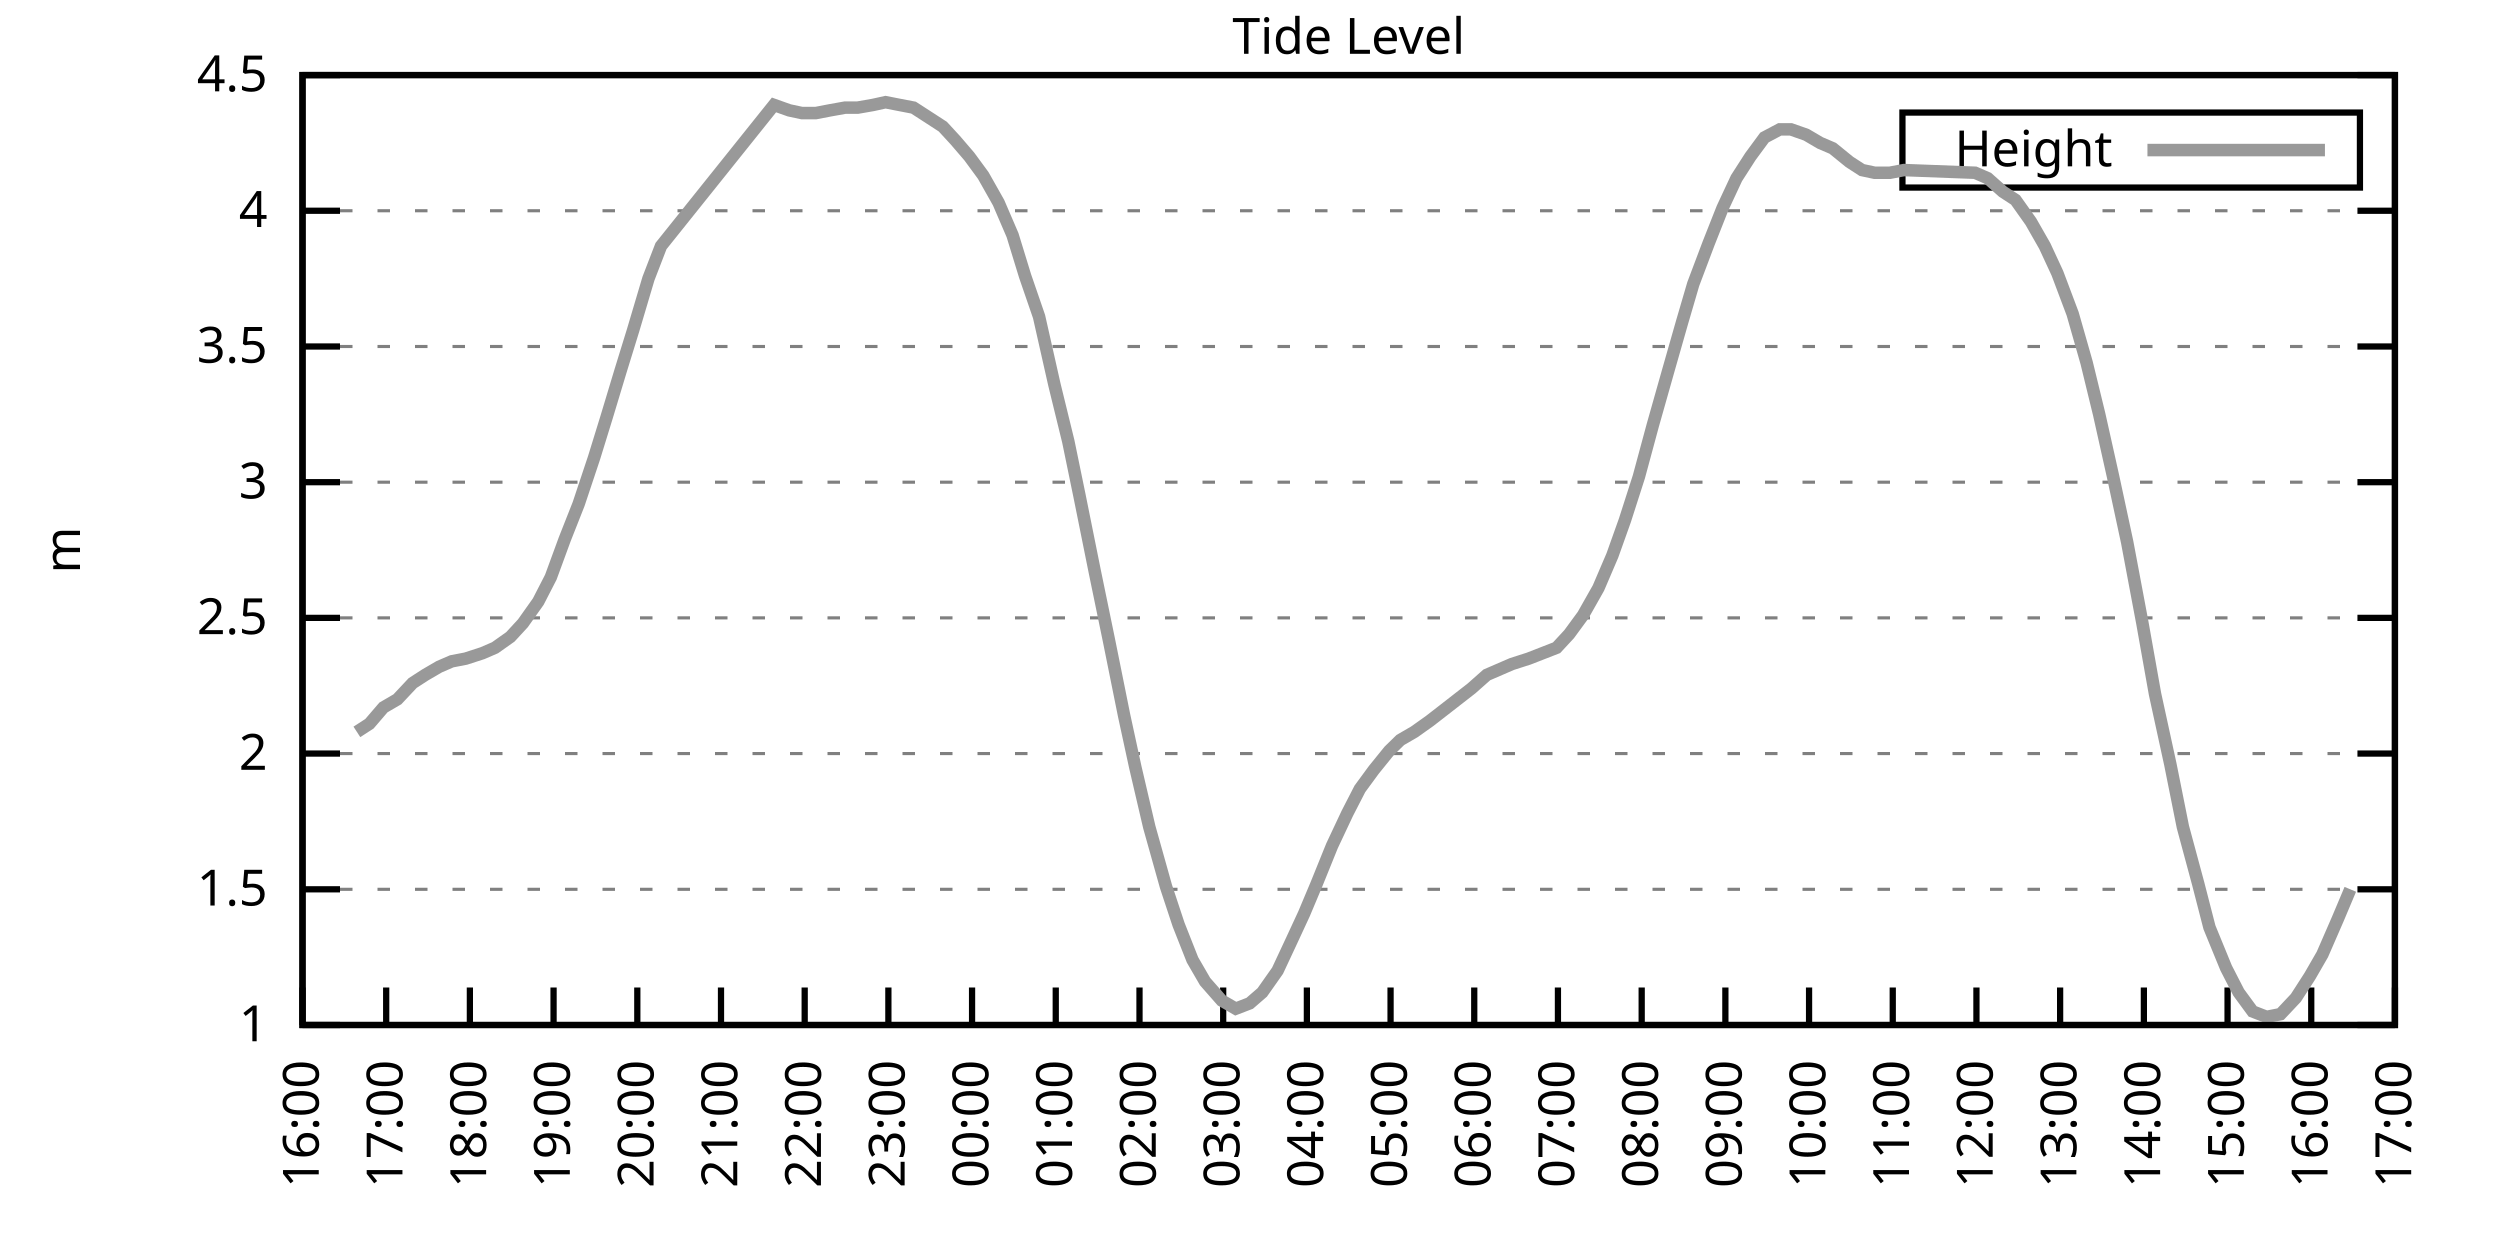
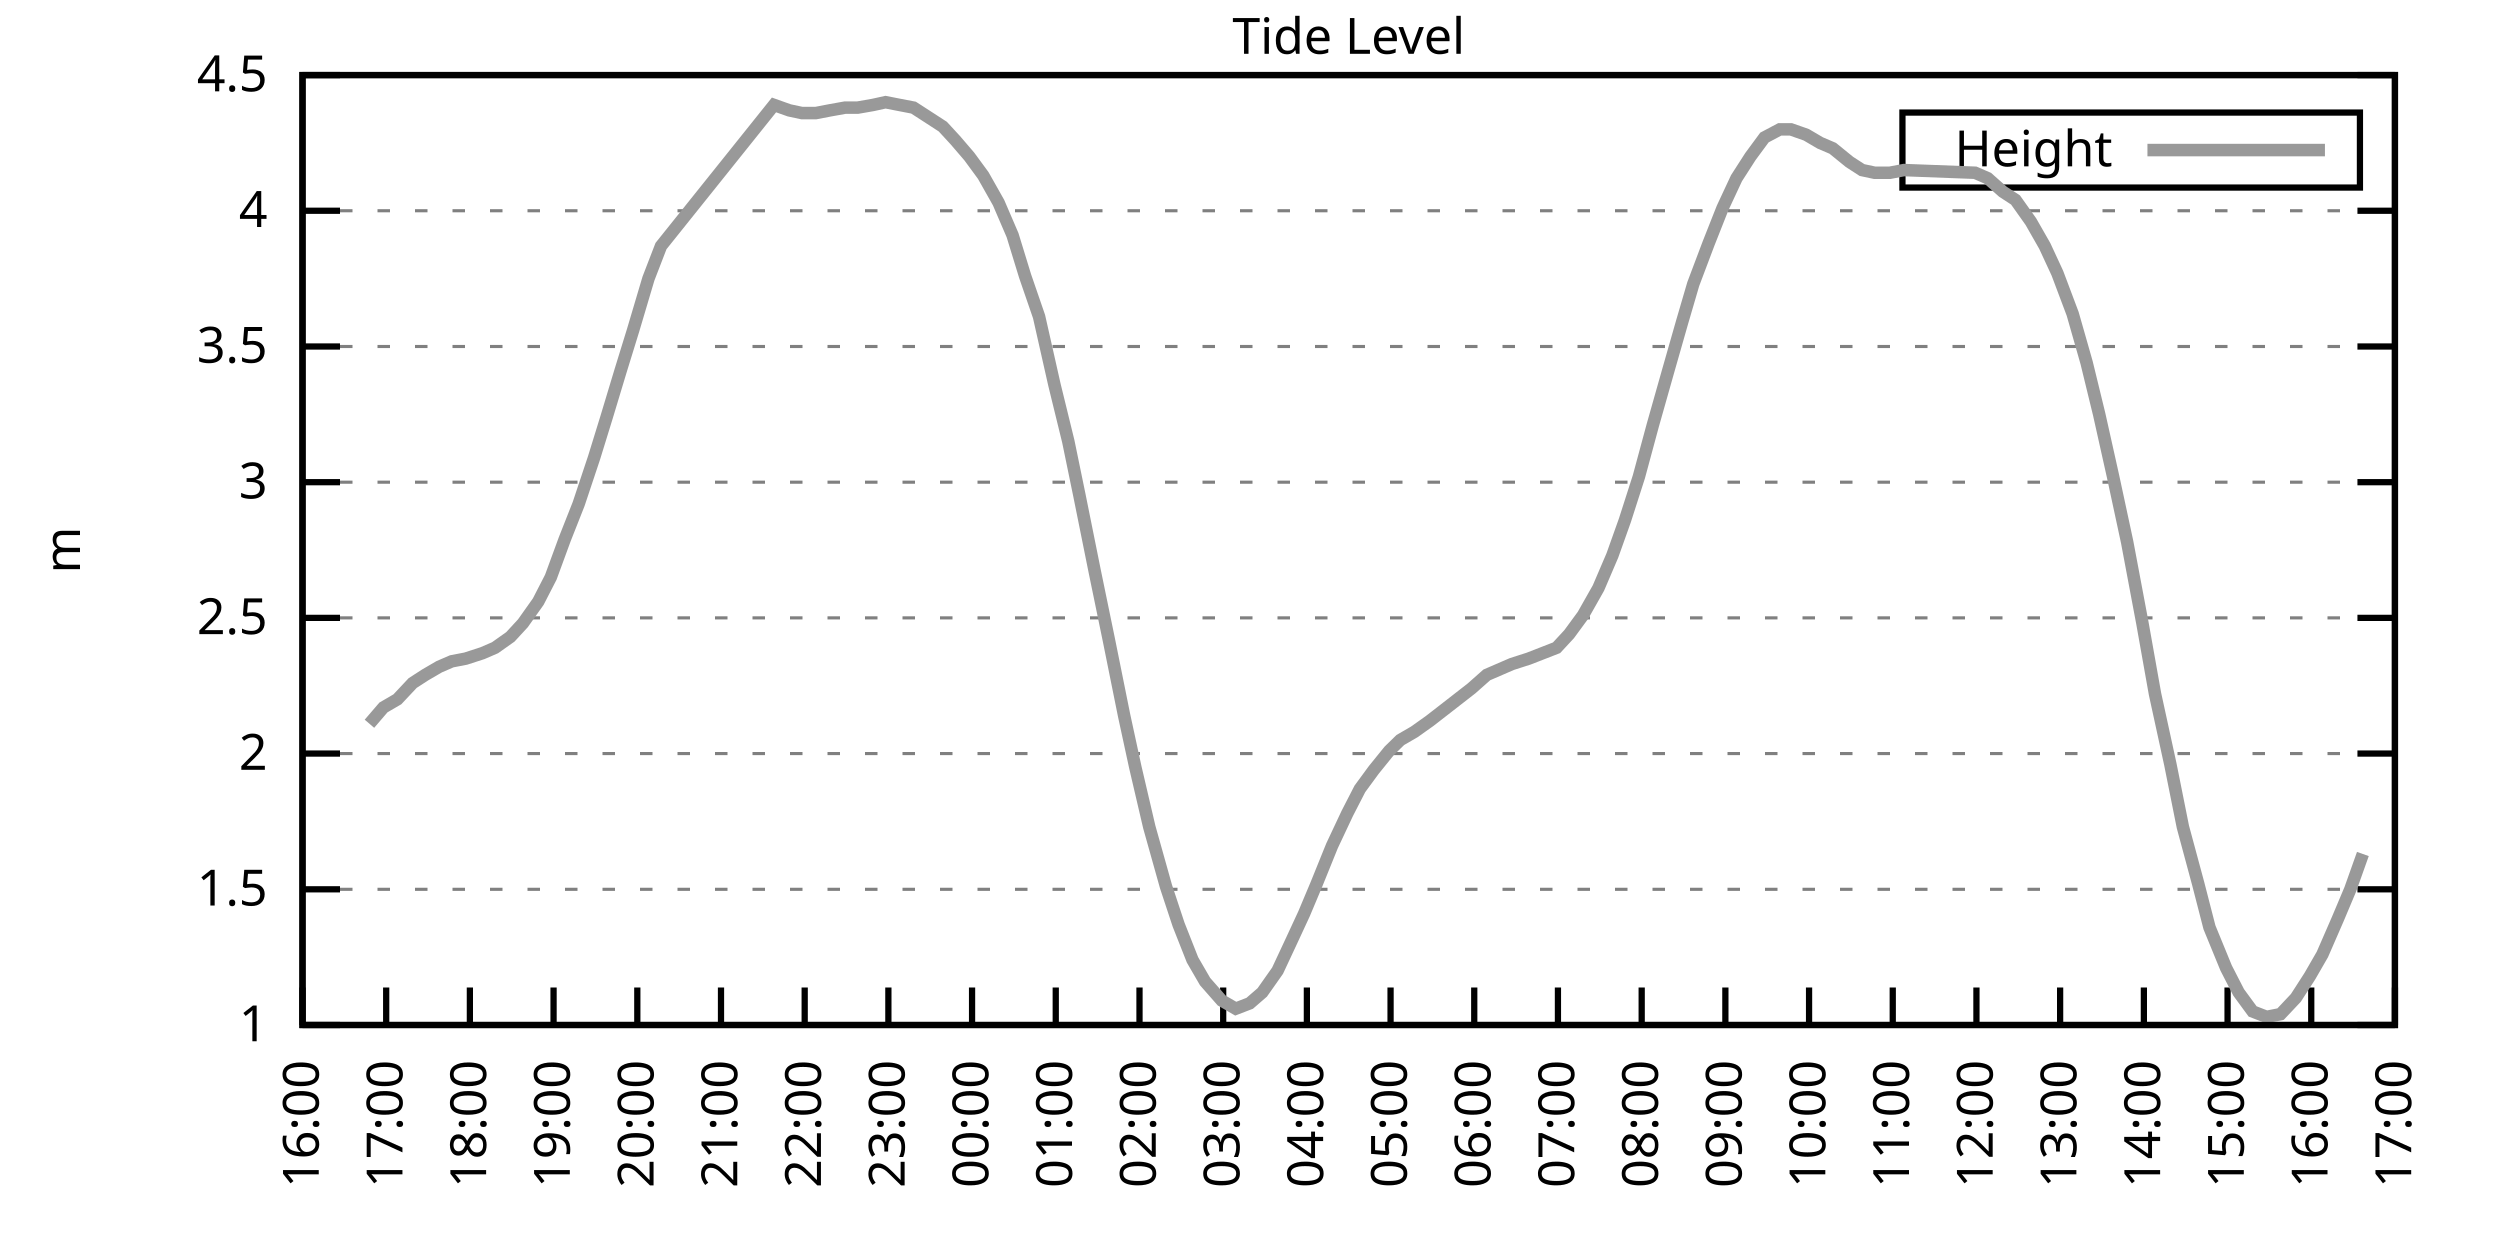
<svg xmlns="http://www.w3.org/2000/svg" xmlns:xlink="http://www.w3.org/1999/xlink" width="400" height="200" viewBox="0 0 400 200">
  <g id="gnuplot_canvas">
    <rect x="0" y="0" width="400" height="200" fill="none" />
    <defs>
      <circle id="gpDot" r="0.5" stroke-width="0.5" stroke="currentColor" />
      <path id="gpPt0" stroke-width="0.333" stroke="currentColor" d="M-1,0 h2 M0,-1 v2" />
      <path id="gpPt1" stroke-width="0.333" stroke="currentColor" d="M-1,-1 L1,1 M1,-1 L-1,1" />
      <path id="gpPt2" stroke-width="0.333" stroke="currentColor" d="M-1,0 L1,0 M0,-1 L0,1 M-1,-1 L1,1 M-1,1 L1,-1" />
      <rect id="gpPt3" stroke-width="0.333" stroke="currentColor" x="-1" y="-1" width="2" height="2" />
      <rect id="gpPt4" stroke-width="0.333" stroke="currentColor" fill="currentColor" x="-1" y="-1" width="2" height="2" />
      <circle id="gpPt5" stroke-width="0.333" stroke="currentColor" cx="0" cy="0" r="1" />
      <use xlink:href="#gpPt5" id="gpPt6" fill="currentColor" stroke="none" />
      <path id="gpPt7" stroke-width="0.333" stroke="currentColor" d="M0,-1.33 L-1.33,0.67 L1.33,0.67 z" />
      <use xlink:href="#gpPt7" id="gpPt8" fill="currentColor" stroke="none" />
      <use xlink:href="#gpPt7" id="gpPt9" stroke="currentColor" transform="rotate(180)" />
      <use xlink:href="#gpPt9" id="gpPt10" fill="currentColor" stroke="none" />
      <use xlink:href="#gpPt3" id="gpPt11" stroke="currentColor" transform="rotate(45)" />
      <use xlink:href="#gpPt11" id="gpPt12" fill="currentColor" stroke="none" />
      <path id="gpPt13" stroke-width="0.333" stroke="currentColor" d="M0,1.330 L1.265,0.411 L0.782,-1.067 L-0.782,-1.076 L-1.265,0.411 z" />
      <use xlink:href="#gpPt13" id="gpPt14" fill="currentColor" stroke="none" />
      <filter id="textbox" filterUnits="objectBoundingBox" x="0" y="0" height="1" width="1">
        <feFlood flood-color="white" flood-opacity="1" result="bgnd" />
        <feComposite in="SourceGraphic" in2="bgnd" operator="atop" />
      </filter>
      <filter id="greybox" filterUnits="objectBoundingBox" x="0" y="0" height="1" width="1">
        <feFlood flood-color="lightgrey" flood-opacity="1" result="grey" />
        <feComposite in="SourceGraphic" in2="grey" operator="atop" />
      </filter>
    </defs>
    <g fill="none" color="white" stroke="currentColor" stroke-width="1.00" stroke-linecap="butt" stroke-linejoin="miter">
</g>
    <g fill="none" color="black" stroke="currentColor" stroke-width="1.00" stroke-linecap="butt" stroke-linejoin="miter">
      <g stroke="none" shape-rendering="crispEdges">
        <polygon fill="rgb(255, 255, 255)" points="48.40,164.00 383.18,164.00 383.18,12.02 48.40,12.02 " />
      </g>
    </g>
    <g fill="none" color="black" stroke="currentColor" stroke-width="1.00" stroke-linecap="butt" stroke-linejoin="miter">
</g>
    <g fill="none" color="black" stroke="black" stroke-width="0.50" stroke-linecap="butt" stroke-linejoin="miter">
</g>
    <g fill="none" color="gray" stroke="currentColor" stroke-width="0.50" stroke-linecap="butt" stroke-linejoin="miter">
      <path stroke="gray" stroke-dasharray="2,4" class="gridline" d="M48.40,164.00 L383.19,164.00  " />
    </g>
    <g fill="none" color="gray" stroke="gray" stroke-width="1.00" stroke-linecap="butt" stroke-linejoin="miter">
</g>
    <g fill="none" color="black" stroke="currentColor" stroke-width="1.00" stroke-linecap="butt" stroke-linejoin="miter">
      <path stroke="black" d="M48.40,164.00 L54.40,164.00 M383.19,164.00 L377.19,164.00  " />
      <g transform="translate(42.80,166.60)" stroke="none" fill="black" font-family="Sans" font-size="8.00" text-anchor="end">
        <text>
          <tspan font-family="Sans"> 1</tspan>
        </text>
      </g>
    </g>
    <g fill="none" color="black" stroke="currentColor" stroke-width="1.00" stroke-linecap="butt" stroke-linejoin="miter">
</g>
    <g fill="none" color="black" stroke="black" stroke-width="0.50" stroke-linecap="butt" stroke-linejoin="miter">
</g>
    <g fill="none" color="gray" stroke="currentColor" stroke-width="0.50" stroke-linecap="butt" stroke-linejoin="miter">
      <path stroke="gray" stroke-dasharray="2,4" class="gridline" d="M48.40,142.29 L383.19,142.29  " />
    </g>
    <g fill="none" color="gray" stroke="gray" stroke-width="1.00" stroke-linecap="butt" stroke-linejoin="miter">
</g>
    <g fill="none" color="black" stroke="currentColor" stroke-width="1.00" stroke-linecap="butt" stroke-linejoin="miter">
      <path stroke="black" d="M48.40,142.29 L54.40,142.29 M383.19,142.29 L377.19,142.29  " />
      <g transform="translate(42.80,144.89)" stroke="none" fill="black" font-family="Sans" font-size="8.00" text-anchor="end">
        <text>
          <tspan font-family="Sans"> 1.5</tspan>
        </text>
      </g>
    </g>
    <g fill="none" color="black" stroke="currentColor" stroke-width="1.00" stroke-linecap="butt" stroke-linejoin="miter">
</g>
    <g fill="none" color="black" stroke="black" stroke-width="0.50" stroke-linecap="butt" stroke-linejoin="miter">
</g>
    <g fill="none" color="gray" stroke="currentColor" stroke-width="0.50" stroke-linecap="butt" stroke-linejoin="miter">
      <path stroke="gray" stroke-dasharray="2,4" class="gridline" d="M48.40,120.57 L383.19,120.57  " />
    </g>
    <g fill="none" color="gray" stroke="gray" stroke-width="1.00" stroke-linecap="butt" stroke-linejoin="miter">
</g>
    <g fill="none" color="black" stroke="currentColor" stroke-width="1.00" stroke-linecap="butt" stroke-linejoin="miter">
      <path stroke="black" d="M48.40,120.57 L54.40,120.57 M383.19,120.57 L377.19,120.57  " />
      <g transform="translate(42.80,123.17)" stroke="none" fill="black" font-family="Sans" font-size="8.00" text-anchor="end">
        <text>
          <tspan font-family="Sans"> 2</tspan>
        </text>
      </g>
    </g>
    <g fill="none" color="black" stroke="currentColor" stroke-width="1.00" stroke-linecap="butt" stroke-linejoin="miter">
</g>
    <g fill="none" color="black" stroke="black" stroke-width="0.50" stroke-linecap="butt" stroke-linejoin="miter">
</g>
    <g fill="none" color="gray" stroke="currentColor" stroke-width="0.50" stroke-linecap="butt" stroke-linejoin="miter">
      <path stroke="gray" stroke-dasharray="2,4" class="gridline" d="M48.40,98.86 L383.19,98.86  " />
    </g>
    <g fill="none" color="gray" stroke="gray" stroke-width="1.00" stroke-linecap="butt" stroke-linejoin="miter">
</g>
    <g fill="none" color="black" stroke="currentColor" stroke-width="1.00" stroke-linecap="butt" stroke-linejoin="miter">
      <path stroke="black" d="M48.40,98.86 L54.40,98.86 M383.19,98.86 L377.19,98.86  " />
      <g transform="translate(42.80,101.46)" stroke="none" fill="black" font-family="Sans" font-size="8.00" text-anchor="end">
        <text>
          <tspan font-family="Sans"> 2.5</tspan>
        </text>
      </g>
    </g>
    <g fill="none" color="black" stroke="currentColor" stroke-width="1.00" stroke-linecap="butt" stroke-linejoin="miter">
</g>
    <g fill="none" color="black" stroke="black" stroke-width="0.50" stroke-linecap="butt" stroke-linejoin="miter">
</g>
    <g fill="none" color="gray" stroke="currentColor" stroke-width="0.50" stroke-linecap="butt" stroke-linejoin="miter">
      <path stroke="gray" stroke-dasharray="2,4" class="gridline" d="M48.40,77.15 L383.19,77.15  " />
    </g>
    <g fill="none" color="gray" stroke="gray" stroke-width="1.00" stroke-linecap="butt" stroke-linejoin="miter">
</g>
    <g fill="none" color="black" stroke="currentColor" stroke-width="1.00" stroke-linecap="butt" stroke-linejoin="miter">
      <path stroke="black" d="M48.40,77.15 L54.40,77.15 M383.19,77.15 L377.19,77.15  " />
      <g transform="translate(42.80,79.75)" stroke="none" fill="black" font-family="Sans" font-size="8.00" text-anchor="end">
        <text>
          <tspan font-family="Sans"> 3</tspan>
        </text>
      </g>
    </g>
    <g fill="none" color="black" stroke="currentColor" stroke-width="1.00" stroke-linecap="butt" stroke-linejoin="miter">
</g>
    <g fill="none" color="black" stroke="black" stroke-width="0.50" stroke-linecap="butt" stroke-linejoin="miter">
</g>
    <g fill="none" color="gray" stroke="currentColor" stroke-width="0.50" stroke-linecap="butt" stroke-linejoin="miter">
      <path stroke="gray" stroke-dasharray="2,4" class="gridline" d="M48.40,55.44 L383.19,55.44  " />
    </g>
    <g fill="none" color="gray" stroke="gray" stroke-width="1.00" stroke-linecap="butt" stroke-linejoin="miter">
</g>
    <g fill="none" color="black" stroke="currentColor" stroke-width="1.00" stroke-linecap="butt" stroke-linejoin="miter">
      <path stroke="black" d="M48.40,55.44 L54.40,55.44 M383.19,55.44 L377.19,55.44  " />
      <g transform="translate(42.80,58.04)" stroke="none" fill="black" font-family="Sans" font-size="8.00" text-anchor="end">
        <text>
          <tspan font-family="Sans"> 3.5</tspan>
        </text>
      </g>
    </g>
    <g fill="none" color="black" stroke="currentColor" stroke-width="1.00" stroke-linecap="butt" stroke-linejoin="miter">
</g>
    <g fill="none" color="black" stroke="black" stroke-width="0.50" stroke-linecap="butt" stroke-linejoin="miter">
</g>
    <g fill="none" color="gray" stroke="currentColor" stroke-width="0.50" stroke-linecap="butt" stroke-linejoin="miter">
      <path stroke="gray" stroke-dasharray="2,4" class="gridline" d="M48.40,33.72 L383.19,33.72  " />
    </g>
    <g fill="none" color="gray" stroke="gray" stroke-width="1.00" stroke-linecap="butt" stroke-linejoin="miter">
</g>
    <g fill="none" color="black" stroke="currentColor" stroke-width="1.00" stroke-linecap="butt" stroke-linejoin="miter">
      <path stroke="black" d="M48.40,33.72 L54.40,33.72 M383.19,33.72 L377.19,33.72  " />
      <g transform="translate(42.80,36.32)" stroke="none" fill="black" font-family="Sans" font-size="8.00" text-anchor="end">
        <text>
          <tspan font-family="Sans"> 4</tspan>
        </text>
      </g>
    </g>
    <g fill="none" color="black" stroke="currentColor" stroke-width="1.00" stroke-linecap="butt" stroke-linejoin="miter">
</g>
    <g fill="none" color="black" stroke="black" stroke-width="0.50" stroke-linecap="butt" stroke-linejoin="miter">
</g>
    <g fill="none" color="gray" stroke="currentColor" stroke-width="0.50" stroke-linecap="butt" stroke-linejoin="miter">
      <path stroke="gray" stroke-dasharray="2,4" class="gridline" d="M48.40,12.01 L383.19,12.01  " />
    </g>
    <g fill="none" color="gray" stroke="gray" stroke-width="1.00" stroke-linecap="butt" stroke-linejoin="miter">
</g>
    <g fill="none" color="black" stroke="currentColor" stroke-width="1.00" stroke-linecap="butt" stroke-linejoin="miter">
      <path stroke="black" d="M48.40,12.01 L54.40,12.01 M383.19,12.01 L377.19,12.01  " />
      <g transform="translate(42.80,14.61)" stroke="none" fill="black" font-family="Sans" font-size="8.00" text-anchor="end">
        <text>
          <tspan font-family="Sans"> 4.5</tspan>
        </text>
      </g>
    </g>
    <g fill="none" color="black" stroke="currentColor" stroke-width="1.00" stroke-linecap="butt" stroke-linejoin="miter">
      <path stroke="black" d="M48.40,164.00 L48.40,158.00  " />
      <g transform="translate(51.00,169.60) rotate(270.00)" stroke="none" fill="black" font-family="Sans" font-size="8.00" text-anchor="end">
        <text>
          <tspan font-family="Sans">16:00</tspan>
        </text>
      </g>
    </g>
    <g fill="none" color="black" stroke="currentColor" stroke-width="1.00" stroke-linecap="butt" stroke-linejoin="miter">
      <path stroke="black" d="M61.79,164.00 L61.79,158.00  " />
      <g transform="translate(64.39,169.60) rotate(270.00)" stroke="none" fill="black" font-family="Sans" font-size="8.00" text-anchor="end">
        <text>
          <tspan font-family="Sans">17:00</tspan>
        </text>
      </g>
    </g>
    <g fill="none" color="black" stroke="currentColor" stroke-width="1.00" stroke-linecap="butt" stroke-linejoin="miter">
      <path stroke="black" d="M75.18,164.00 L75.18,158.00  " />
      <g transform="translate(77.78,169.60) rotate(270.00)" stroke="none" fill="black" font-family="Sans" font-size="8.00" text-anchor="end">
        <text>
          <tspan font-family="Sans">18:00</tspan>
        </text>
      </g>
    </g>
    <g fill="none" color="black" stroke="currentColor" stroke-width="1.00" stroke-linecap="butt" stroke-linejoin="miter">
      <path stroke="black" d="M88.57,164.00 L88.57,158.00  " />
      <g transform="translate(91.17,169.60) rotate(270.00)" stroke="none" fill="black" font-family="Sans" font-size="8.00" text-anchor="end">
        <text>
          <tspan font-family="Sans">19:00</tspan>
        </text>
      </g>
    </g>
    <g fill="none" color="black" stroke="currentColor" stroke-width="1.00" stroke-linecap="butt" stroke-linejoin="miter">
      <path stroke="black" d="M101.97,164.00 L101.97,158.00  " />
      <g transform="translate(104.57,169.60) rotate(270.00)" stroke="none" fill="black" font-family="Sans" font-size="8.00" text-anchor="end">
        <text>
          <tspan font-family="Sans">20:00</tspan>
        </text>
      </g>
    </g>
    <g fill="none" color="black" stroke="currentColor" stroke-width="1.00" stroke-linecap="butt" stroke-linejoin="miter">
      <path stroke="black" d="M115.36,164.00 L115.36,158.00  " />
      <g transform="translate(117.96,169.60) rotate(270.00)" stroke="none" fill="black" font-family="Sans" font-size="8.00" text-anchor="end">
        <text>
          <tspan font-family="Sans">21:00</tspan>
        </text>
      </g>
    </g>
    <g fill="none" color="black" stroke="currentColor" stroke-width="1.00" stroke-linecap="butt" stroke-linejoin="miter">
      <path stroke="black" d="M128.75,164.00 L128.75,158.00  " />
      <g transform="translate(131.35,169.60) rotate(270.00)" stroke="none" fill="black" font-family="Sans" font-size="8.00" text-anchor="end">
        <text>
          <tspan font-family="Sans">22:00</tspan>
        </text>
      </g>
    </g>
    <g fill="none" color="black" stroke="currentColor" stroke-width="1.00" stroke-linecap="butt" stroke-linejoin="miter">
      <path stroke="black" d="M142.14,164.00 L142.14,158.00  " />
      <g transform="translate(144.74,169.60) rotate(270.00)" stroke="none" fill="black" font-family="Sans" font-size="8.00" text-anchor="end">
        <text>
          <tspan font-family="Sans">23:00</tspan>
        </text>
      </g>
    </g>
    <g fill="none" color="black" stroke="currentColor" stroke-width="1.00" stroke-linecap="butt" stroke-linejoin="miter">
      <path stroke="black" d="M155.53,164.00 L155.53,158.00  " />
      <g transform="translate(158.13,169.60) rotate(270.00)" stroke="none" fill="black" font-family="Sans" font-size="8.00" text-anchor="end">
        <text>
          <tspan font-family="Sans">00:00</tspan>
        </text>
      </g>
    </g>
    <g fill="none" color="black" stroke="currentColor" stroke-width="1.00" stroke-linecap="butt" stroke-linejoin="miter">
      <path stroke="black" d="M168.92,164.00 L168.92,158.00  " />
      <g transform="translate(171.52,169.60) rotate(270.00)" stroke="none" fill="black" font-family="Sans" font-size="8.00" text-anchor="end">
        <text>
          <tspan font-family="Sans">01:00</tspan>
        </text>
      </g>
    </g>
    <g fill="none" color="black" stroke="currentColor" stroke-width="1.00" stroke-linecap="butt" stroke-linejoin="miter">
      <path stroke="black" d="M182.32,164.00 L182.32,158.00  " />
      <g transform="translate(184.92,169.60) rotate(270.00)" stroke="none" fill="black" font-family="Sans" font-size="8.00" text-anchor="end">
        <text>
          <tspan font-family="Sans">02:00</tspan>
        </text>
      </g>
    </g>
    <g fill="none" color="black" stroke="currentColor" stroke-width="1.00" stroke-linecap="butt" stroke-linejoin="miter">
      <path stroke="black" d="M195.71,164.00 L195.71,158.00  " />
      <g transform="translate(198.31,169.60) rotate(270.00)" stroke="none" fill="black" font-family="Sans" font-size="8.00" text-anchor="end">
        <text>
          <tspan font-family="Sans">03:00</tspan>
        </text>
      </g>
    </g>
    <g fill="none" color="black" stroke="currentColor" stroke-width="1.00" stroke-linecap="butt" stroke-linejoin="miter">
      <path stroke="black" d="M209.10,164.00 L209.10,158.00  " />
      <g transform="translate(211.70,169.60) rotate(270.00)" stroke="none" fill="black" font-family="Sans" font-size="8.00" text-anchor="end">
        <text>
          <tspan font-family="Sans">04:00</tspan>
        </text>
      </g>
    </g>
    <g fill="none" color="black" stroke="currentColor" stroke-width="1.00" stroke-linecap="butt" stroke-linejoin="miter">
      <path stroke="black" d="M222.49,164.00 L222.49,158.00  " />
      <g transform="translate(225.09,169.60) rotate(270.00)" stroke="none" fill="black" font-family="Sans" font-size="8.00" text-anchor="end">
        <text>
          <tspan font-family="Sans">05:00</tspan>
        </text>
      </g>
    </g>
    <g fill="none" color="black" stroke="currentColor" stroke-width="1.00" stroke-linecap="butt" stroke-linejoin="miter">
      <path stroke="black" d="M235.88,164.00 L235.88,158.00  " />
      <g transform="translate(238.48,169.60) rotate(270.00)" stroke="none" fill="black" font-family="Sans" font-size="8.00" text-anchor="end">
        <text>
          <tspan font-family="Sans">06:00</tspan>
        </text>
      </g>
    </g>
    <g fill="none" color="black" stroke="currentColor" stroke-width="1.00" stroke-linecap="butt" stroke-linejoin="miter">
      <path stroke="black" d="M249.27,164.00 L249.27,158.00  " />
      <g transform="translate(251.87,169.60) rotate(270.00)" stroke="none" fill="black" font-family="Sans" font-size="8.00" text-anchor="end">
        <text>
          <tspan font-family="Sans">07:00</tspan>
        </text>
      </g>
    </g>
    <g fill="none" color="black" stroke="currentColor" stroke-width="1.00" stroke-linecap="butt" stroke-linejoin="miter">
      <path stroke="black" d="M262.67,164.00 L262.67,158.00  " />
      <g transform="translate(265.27,169.60) rotate(270.00)" stroke="none" fill="black" font-family="Sans" font-size="8.00" text-anchor="end">
        <text>
          <tspan font-family="Sans">08:00</tspan>
        </text>
      </g>
    </g>
    <g fill="none" color="black" stroke="currentColor" stroke-width="1.00" stroke-linecap="butt" stroke-linejoin="miter">
      <path stroke="black" d="M276.06,164.00 L276.06,158.00  " />
      <g transform="translate(278.66,169.60) rotate(270.00)" stroke="none" fill="black" font-family="Sans" font-size="8.00" text-anchor="end">
        <text>
          <tspan font-family="Sans">09:00</tspan>
        </text>
      </g>
    </g>
    <g fill="none" color="black" stroke="currentColor" stroke-width="1.00" stroke-linecap="butt" stroke-linejoin="miter">
      <path stroke="black" d="M289.45,164.00 L289.45,158.00  " />
      <g transform="translate(292.05,169.60) rotate(270.00)" stroke="none" fill="black" font-family="Sans" font-size="8.00" text-anchor="end">
        <text>
          <tspan font-family="Sans">10:00</tspan>
        </text>
      </g>
    </g>
    <g fill="none" color="black" stroke="currentColor" stroke-width="1.00" stroke-linecap="butt" stroke-linejoin="miter">
      <path stroke="black" d="M302.84,164.00 L302.84,158.00  " />
      <g transform="translate(305.44,169.60) rotate(270.00)" stroke="none" fill="black" font-family="Sans" font-size="8.00" text-anchor="end">
        <text>
          <tspan font-family="Sans">11:00</tspan>
        </text>
      </g>
    </g>
    <g fill="none" color="black" stroke="currentColor" stroke-width="1.00" stroke-linecap="butt" stroke-linejoin="miter">
      <path stroke="black" d="M316.23,164.00 L316.23,158.00  " />
      <g transform="translate(318.83,169.60) rotate(270.00)" stroke="none" fill="black" font-family="Sans" font-size="8.00" text-anchor="end">
        <text>
          <tspan font-family="Sans">12:00</tspan>
        </text>
      </g>
    </g>
    <g fill="none" color="black" stroke="currentColor" stroke-width="1.00" stroke-linecap="butt" stroke-linejoin="miter">
      <path stroke="black" d="M329.62,164.00 L329.62,158.00  " />
      <g transform="translate(332.22,169.60) rotate(270.00)" stroke="none" fill="black" font-family="Sans" font-size="8.00" text-anchor="end">
        <text>
          <tspan font-family="Sans">13:00</tspan>
        </text>
      </g>
    </g>
    <g fill="none" color="black" stroke="currentColor" stroke-width="1.00" stroke-linecap="butt" stroke-linejoin="miter">
      <path stroke="black" d="M343.02,164.00 L343.02,158.00  " />
      <g transform="translate(345.62,169.60) rotate(270.00)" stroke="none" fill="black" font-family="Sans" font-size="8.00" text-anchor="end">
        <text>
          <tspan font-family="Sans">14:00</tspan>
        </text>
      </g>
    </g>
    <g fill="none" color="black" stroke="currentColor" stroke-width="1.00" stroke-linecap="butt" stroke-linejoin="miter">
      <path stroke="black" d="M356.41,164.00 L356.41,158.00  " />
      <g transform="translate(359.01,169.60) rotate(270.00)" stroke="none" fill="black" font-family="Sans" font-size="8.00" text-anchor="end">
        <text>
          <tspan font-family="Sans">15:00</tspan>
        </text>
      </g>
    </g>
    <g fill="none" color="black" stroke="currentColor" stroke-width="1.00" stroke-linecap="butt" stroke-linejoin="miter">
      <path stroke="black" d="M369.80,164.00 L369.80,158.00  " />
      <g transform="translate(372.40,169.60) rotate(270.00)" stroke="none" fill="black" font-family="Sans" font-size="8.00" text-anchor="end">
        <text>
          <tspan font-family="Sans">16:00</tspan>
        </text>
      </g>
    </g>
    <g fill="none" color="black" stroke="currentColor" stroke-width="1.00" stroke-linecap="butt" stroke-linejoin="miter">
      <path stroke="black" d="M383.19,164.00 L383.19,158.00  " />
      <g transform="translate(385.79,169.60) rotate(270.00)" stroke="none" fill="black" font-family="Sans" font-size="8.00" text-anchor="end">
        <text>
          <tspan font-family="Sans">17:00</tspan>
        </text>
      </g>
    </g>
    <g fill="none" color="black" stroke="currentColor" stroke-width="1.00" stroke-linecap="butt" stroke-linejoin="miter">
</g>
    <g fill="none" color="black" stroke="currentColor" stroke-width="1.00" stroke-linecap="butt" stroke-linejoin="miter">
      <path stroke="black" d="M48.40,12.01 L48.40,164.00 L383.19,164.00 L383.19,12.01 L48.40,12.01 Z  " />
    </g>
    <g fill="none" color="black" stroke="currentColor" stroke-width="1.00" stroke-linecap="butt" stroke-linejoin="miter">
</g>
    <g fill="none" color="black" stroke="currentColor" stroke-width="1.00" stroke-linecap="butt" stroke-linejoin="miter">
      <path stroke="black" d="M304.39,30.01 L304.39,18.01 L377.59,18.01 L377.59,30.01 L304.39,30.01 Z  " />
    </g>
    <g id="Tide_level_plot_1">
      <g fill="none" color="white" stroke="black" stroke-width="2.00" stroke-linecap="butt" stroke-linejoin="miter">
</g>
      <g fill="none" color="black" stroke="currentColor" stroke-width="2.00" stroke-linecap="butt" stroke-linejoin="miter">
        <g transform="translate(337.99,26.61)" stroke="none" fill="black" font-family="Sans" font-size="8.00" text-anchor="end">
          <text>
            <tspan font-family="Sans">Height</tspan>
          </text>
        </g>
      </g>
      <g fill="none" color="black" stroke="currentColor" stroke-width="2.00" stroke-linecap="butt" stroke-linejoin="miter">
-         <path stroke="rgb(153, 153, 153)" d="M343.59,24.01 L371.99,24.01 M57.10,117.10 L59.11,115.80 L61.35,113.19 L63.58,111.89 L66.03,109.28 L68.04,107.98   L70.27,106.68 L72.28,105.81 L74.51,105.38 L77.19,104.51 L79.20,103.64 L81.66,101.90 L83.66,99.73 L86.12,96.26   L88.13,92.35 L90.36,86.27 L92.59,80.62 L95.05,73.24 L97.06,66.73 L99.29,59.34 L101.30,52.83 L103.75,44.58   L105.76,39.37 L123.84,16.79 L126.29,17.66 L128.30,18.09 L130.54,18.09 L132.77,17.66 L135.22,17.22 L137.23,17.22   L139.69,16.79 L141.69,16.35 L143.93,16.79 L146.16,17.22 L148.17,18.52 L150.85,20.26 L152.85,22.43 L155.09,25.04   L157.32,28.08 L159.77,32.42 L162.01,37.63 L164.01,44.15 L166.25,50.66 L168.70,61.52 L170.93,70.63 L172.72,79.32   L175.17,91.48 L177.41,102.34 L179.86,114.49 L181.65,122.75 L183.88,132.30 L186.56,141.85 L188.57,147.93 L190.80,153.58   L192.81,157.05 L195.48,160.09 L197.72,161.39 L199.95,160.53 L201.96,158.79 L204.41,155.31 L206.64,150.54 L208.65,146.20   L210.66,141.42 L213.12,135.34 L215.57,130.13 L217.58,126.22 L219.81,123.18 L222.27,120.14 L224.05,118.40 L226.29,117.10   L228.74,115.36 L230.97,113.63 L235.44,110.15 L237.89,107.98 L239.90,107.11 L241.91,106.24 L244.59,105.38 L246.82,104.51   L249.05,103.64 L251.06,101.47 L253.29,98.43 L255.75,94.08 L257.98,88.87 L259.99,83.23 L262.22,76.28 L264.45,68.03   L266.91,59.34 L269.14,51.53 L270.92,45.45 L273.38,38.93 L275.61,33.29 L277.84,28.51 L280.07,25.04 L282.31,22.00   L284.76,20.70 L286.55,20.70 L289.00,21.56 L291.23,22.87 L293.24,23.73 L295.92,25.91 L297.93,27.21 L299.94,27.64   L302.39,27.64 L304.63,27.21 L316.01,27.64 L318.02,28.51 L320.47,30.68 L322.48,31.99 L324.94,35.46 L327.17,39.37   L329.18,43.71 L331.63,50.22 L333.86,58.04 L335.87,66.29 L338.10,76.28 L340.34,86.70 L342.79,99.73 L344.80,111.02   L347.26,122.31 L349.26,132.30 L351.72,141.42 L353.51,148.37 L356.18,154.88 L358.19,158.79 L360.42,161.83 L362.66,162.70   L364.89,162.26 L367.34,159.66 L369.58,156.18 L371.58,152.71 L374.04,147.06 L376.05,142.29  " />
+         <path stroke="rgb(153, 153, 153)" d="M343.59,24.01 L371.99,24.01 M59.11,115.80 L61.35,113.19 L63.58,111.89 L66.03,109.28 L68.04,107.98 L70.27,106.68   L72.28,105.81 L74.51,105.38 L77.19,104.51 L79.20,103.64 L81.66,101.90 L83.66,99.73 L86.12,96.26 L88.13,92.35   L90.36,86.27 L92.59,80.62 L95.05,73.24 L97.06,66.73 L99.29,59.34 L101.30,52.83 L103.75,44.58 L105.76,39.37   L123.84,16.79 L126.29,17.66 L128.30,18.09 L130.54,18.09 L132.77,17.66 L135.22,17.22 L137.23,17.22 L139.69,16.79   L141.69,16.35 L143.93,16.79 L146.16,17.22 L148.17,18.52 L150.85,20.26 L152.85,22.43 L155.09,25.04 L157.32,28.08   L159.77,32.42 L162.01,37.63 L164.01,44.15 L166.25,50.66 L168.70,61.52 L170.93,70.63 L172.72,79.32 L175.17,91.48   L177.41,102.34 L179.86,114.49 L181.65,122.75 L183.88,132.30 L186.56,141.85 L188.57,147.93 L190.80,153.58 L192.81,157.05   L195.48,160.09 L197.72,161.39 L199.95,160.53 L201.96,158.79 L204.41,155.31 L206.64,150.54 L208.65,146.20 L210.66,141.42   L213.12,135.34 L215.57,130.13 L217.58,126.22 L219.81,123.18 L222.27,120.14 L224.05,118.40 L226.29,117.10 L228.74,115.36   L230.97,113.63 L235.44,110.15 L237.89,107.98 L239.90,107.11 L241.91,106.24 L244.59,105.38 L246.82,104.51 L249.05,103.64   L251.06,101.47 L253.29,98.43 L255.75,94.08 L257.98,88.87 L259.99,83.23 L262.22,76.28 L264.45,68.03 L266.91,59.34   L269.14,51.53 L270.92,45.45 L273.38,38.93 L275.61,33.29 L277.84,28.51 L280.07,25.04 L282.31,22.00 L284.76,20.70   L286.55,20.70 L289.00,21.56 L291.23,22.87 L293.24,23.73 L295.92,25.91 L297.93,27.21 L299.94,27.64 L302.39,27.64   L304.63,27.21 L316.01,27.64 L318.02,28.51 L320.47,30.68 L322.48,31.99 L324.94,35.46 L327.17,39.37 L329.18,43.71   L331.63,50.22 L333.86,58.04 L335.87,66.29 L338.10,76.28 L340.34,86.70 L342.79,99.73 L344.80,111.02 L347.26,122.31   L349.26,132.30 L351.72,141.42 L353.51,148.37 L356.18,154.88 L358.19,158.79 L360.42,161.83 L362.66,162.70 L364.89,162.26   L367.34,159.66 L369.58,156.18 L371.58,152.71 L374.04,147.06 L376.05,142.29 L378.06,136.64  " />
      </g>
    </g>
    <g fill="none" color="black" stroke="currentColor" stroke-width="2.00" stroke-linecap="butt" stroke-linejoin="miter">
</g>
    <g fill="none" color="black" stroke="black" stroke-width="1.00" stroke-linecap="butt" stroke-linejoin="miter">
</g>
    <g fill="none" color="black" stroke="currentColor" stroke-width="1.00" stroke-linecap="butt" stroke-linejoin="miter">
      <path stroke="black" d="M48.40,12.01 L48.40,164.00 L383.19,164.00 L383.19,12.01 L48.40,12.01 Z  " />
      <g transform="translate(12.80,88.01) rotate(270.00)" stroke="none" fill="black" font-family="Sans" font-size="8.00" text-anchor="middle">
        <text>
          <tspan font-family="Sans">m</tspan>
        </text>
      </g>
    </g>
    <g fill="none" color="black" stroke="currentColor" stroke-width="1.00" stroke-linecap="butt" stroke-linejoin="miter">
</g>
    <g fill="none" color="black" stroke="currentColor" stroke-width="1.00" stroke-linecap="butt" stroke-linejoin="miter">
      <g transform="translate(215.79,8.61)" stroke="none" fill="black" font-family="Sans" font-size="8.00" text-anchor="middle">
        <text>
          <tspan font-family="Sans">Tide Level</tspan>
        </text>
      </g>
    </g>
    <g fill="none" color="black" stroke="currentColor" stroke-width="1.00" stroke-linecap="butt" stroke-linejoin="miter">
</g>
  </g>
</svg>
